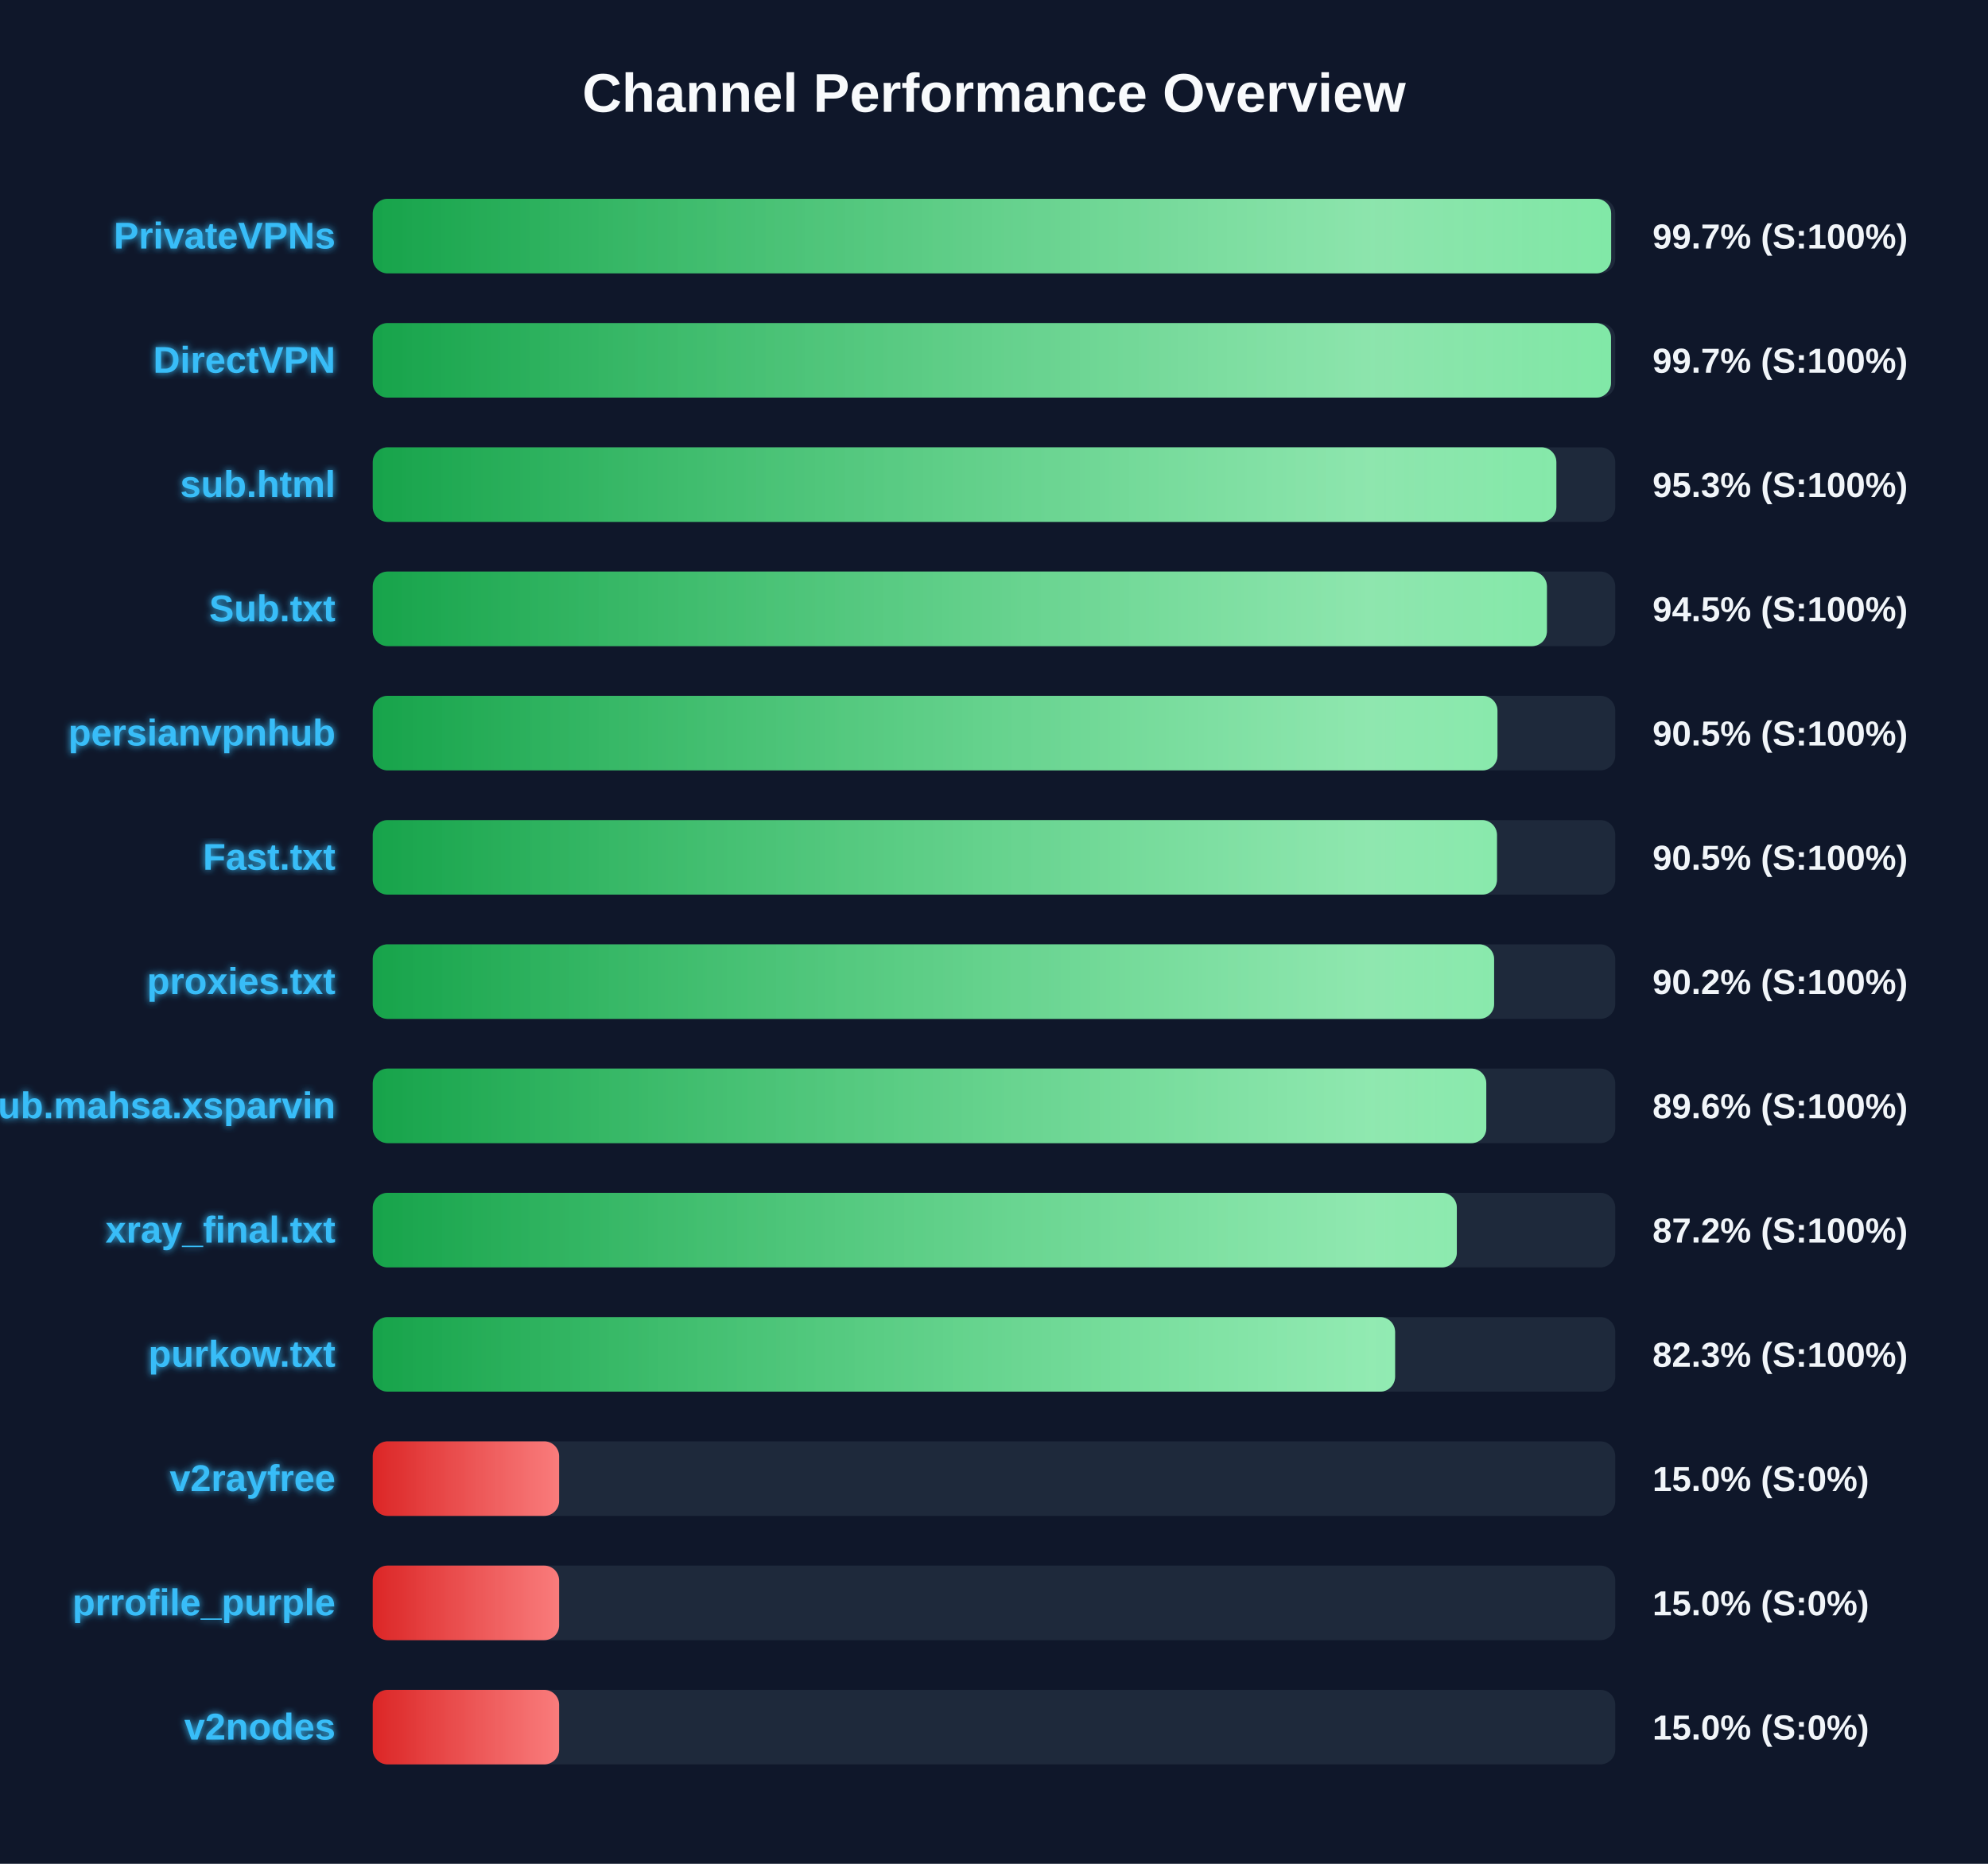
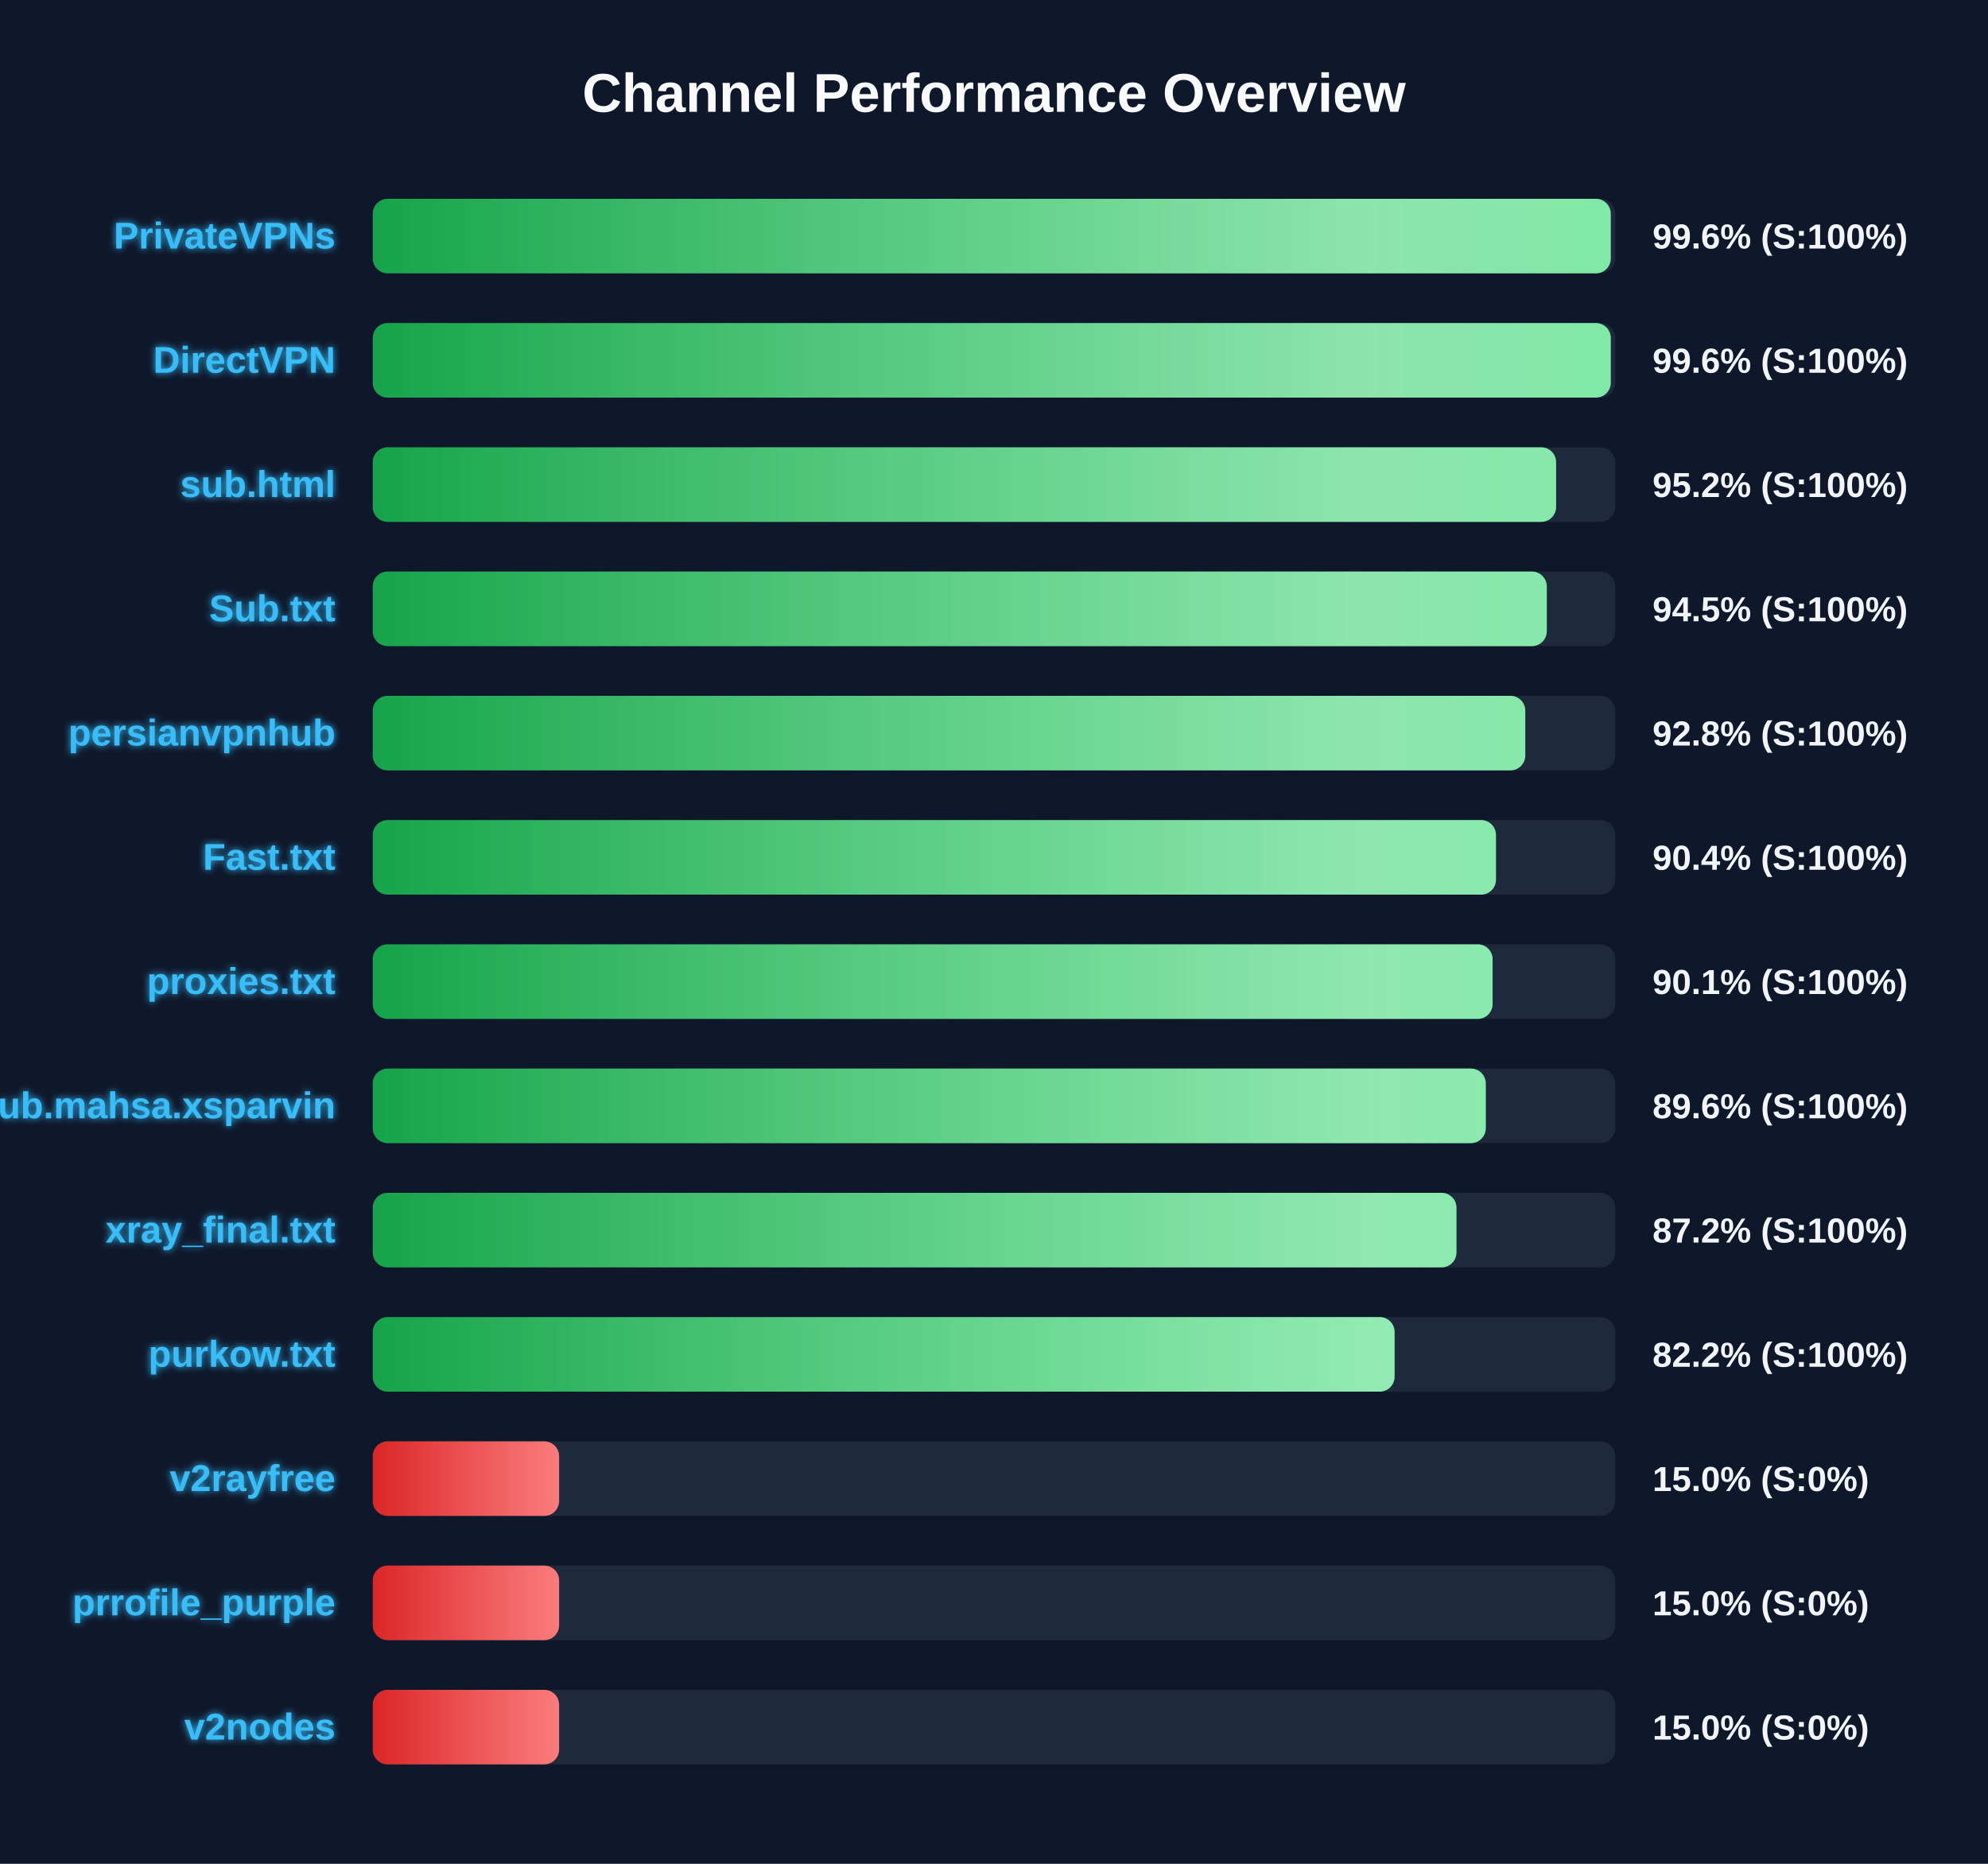
<svg xmlns="http://www.w3.org/2000/svg" width="800" height="750" version="1.1">
  <defs>
    <linearGradient id="grad-green" x1="0%" y1="0%" x2="100%" y2="0%">
      <stop offset="0%" stop-color="#16a34a" />
      <stop offset="100%" stop-color="#4ade80" />
    </linearGradient>
    <linearGradient id="grad-yellow" x1="0%" y1="0%" x2="100%" y2="0%">
      <stop offset="0%" stop-color="#ca8a04" />
      <stop offset="100%" stop-color="#fde047" />
    </linearGradient>
    <linearGradient id="grad-red" x1="0%" y1="0%" x2="100%" y2="0%">
      <stop offset="0%" stop-color="#dc2626" />
      <stop offset="100%" stop-color="#f87171" />
    </linearGradient>
    <linearGradient id="shimmer" x1="0%" y1="0%" x2="100%" y2="0%">
      <stop offset="0%" stop-color="rgba(255,255,255,0)" />
      <stop offset="50%" stop-color="rgba(255,255,255,0.4)" />
      <stop offset="100%" stop-color="rgba(255,255,255,0)" />
    </linearGradient>
    <filter id="glow" x="-20%" y="-20%" width="140%" height="140%">
      <feGaussianBlur stdDeviation="1.5" result="blur" />
      <feComposite in="SourceGraphic" in2="blur" operator="over" />
    </filter>
  </defs>
  <style>
        .bg-rect { fill: #0f172a; }
        .title { font: bold 22px 'Segoe UI', Arial, sans-serif; fill: #f8fafc; }
        .row { font: bold 15px 'Segoe UI', Arial, sans-serif; fill: #38bdf8; filter: url(#glow); }
        .score { font: bold 14px 'Segoe UI', Arial, sans-serif; fill: #f1f5f9; }
        @keyframes shimmer-anim {
            0% { transform: translateX(-100%); }
            100% { transform: translateX(200%); }
        }
        .shimmer-rect {
            animation: shimmer-anim 2.5s infinite linear;
        }
    </style>
  <rect width="100%" height="100%" class="bg-rect" />
  <text x="400" y="45" text-anchor="middle" class="title">Channel Performance Overview</text>
  <rect x="150" y="80" width="500" height="30" fill="#1e293b" rx="6" />
  <clipPath id="clip-0">
-     <rect x="150" y="80" width="498.35" height="30" rx="6" />
+     <rect x="150" y="80" width="498.2" height="30" rx="6" />
  </clipPath>
-   <rect x="150" y="80" width="498.35" height="30" fill="url(#grad-green)" rx="6" />
+   <rect x="150" y="80" width="498.2" height="30" fill="url(#grad-green)" rx="6" />
  <g clip-path="url(#clip-0)">
    <rect x="150" y="80" width="100%" height="30" fill="url(#shimmer)" class="shimmer-rect" />
  </g>
  <text x="135" y="100" text-anchor="end" class="row">PrivateVPNs</text>
-   <text x="665" y="100" text-anchor="start" class="score">99.7% (S:100%)</text>
+   <text x="665" y="100" text-anchor="start" class="score">99.6% (S:100%)</text>
  <rect x="150" y="130" width="500" height="30" fill="#1e293b" rx="6" />
  <clipPath id="clip-1">
-     <rect x="150" y="130" width="498.3" height="30" rx="6" />
+     <rect x="150" y="130" width="498.2" height="30" rx="6" />
  </clipPath>
-   <rect x="150" y="130" width="498.3" height="30" fill="url(#grad-green)" rx="6" />
+   <rect x="150" y="130" width="498.2" height="30" fill="url(#grad-green)" rx="6" />
  <g clip-path="url(#clip-1)">
    <rect x="150" y="130" width="100%" height="30" fill="url(#shimmer)" class="shimmer-rect" />
  </g>
  <text x="135" y="150" text-anchor="end" class="row">DirectVPN</text>
-   <text x="665" y="150" text-anchor="start" class="score">99.7% (S:100%)</text>
+   <text x="665" y="150" text-anchor="start" class="score">99.6% (S:100%)</text>
  <rect x="150" y="180" width="500" height="30" fill="#1e293b" rx="6" />
  <clipPath id="clip-2">
-     <rect x="150" y="180" width="476.3" height="30" rx="6" />
+     <rect x="150" y="180" width="476.2" height="30" rx="6" />
  </clipPath>
-   <rect x="150" y="180" width="476.3" height="30" fill="url(#grad-green)" rx="6" />
+   <rect x="150" y="180" width="476.2" height="30" fill="url(#grad-green)" rx="6" />
  <g clip-path="url(#clip-2)">
    <rect x="150" y="180" width="100%" height="30" fill="url(#shimmer)" class="shimmer-rect" />
  </g>
  <text x="135" y="200" text-anchor="end" class="row">sub.html</text>
-   <text x="665" y="200" text-anchor="start" class="score">95.3% (S:100%)</text>
+   <text x="665" y="200" text-anchor="start" class="score">95.2% (S:100%)</text>
  <rect x="150" y="230" width="500" height="30" fill="#1e293b" rx="6" />
  <clipPath id="clip-3">
-     <rect x="150" y="230" width="472.5" height="30" rx="6" />
+     <rect x="150" y="230" width="472.45" height="30" rx="6" />
  </clipPath>
-   <rect x="150" y="230" width="472.5" height="30" fill="url(#grad-green)" rx="6" />
+   <rect x="150" y="230" width="472.45" height="30" fill="url(#grad-green)" rx="6" />
  <g clip-path="url(#clip-3)">
    <rect x="150" y="230" width="100%" height="30" fill="url(#shimmer)" class="shimmer-rect" />
  </g>
  <text x="135" y="250" text-anchor="end" class="row">Sub.txt</text>
  <text x="665" y="250" text-anchor="start" class="score">94.5% (S:100%)</text>
  <rect x="150" y="280" width="500" height="30" fill="#1e293b" rx="6" />
  <clipPath id="clip-4">
-     <rect x="150" y="280" width="452.6" height="30" rx="6" />
+     <rect x="150" y="280" width="463.8" height="30" rx="6" />
  </clipPath>
-   <rect x="150" y="280" width="452.6" height="30" fill="url(#grad-green)" rx="6" />
+   <rect x="150" y="280" width="463.8" height="30" fill="url(#grad-green)" rx="6" />
  <g clip-path="url(#clip-4)">
    <rect x="150" y="280" width="100%" height="30" fill="url(#shimmer)" class="shimmer-rect" />
  </g>
  <text x="135" y="300" text-anchor="end" class="row">persianvpnhub</text>
-   <text x="665" y="300" text-anchor="start" class="score">90.5% (S:100%)</text>
+   <text x="665" y="300" text-anchor="start" class="score">92.8% (S:100%)</text>
  <rect x="150" y="330" width="500" height="30" fill="#1e293b" rx="6" />
  <clipPath id="clip-5">
-     <rect x="150" y="330" width="452.4" height="30" rx="6" />
+     <rect x="150" y="330" width="452.0" height="30" rx="6" />
  </clipPath>
-   <rect x="150" y="330" width="452.4" height="30" fill="url(#grad-green)" rx="6" />
+   <rect x="150" y="330" width="452.0" height="30" fill="url(#grad-green)" rx="6" />
  <g clip-path="url(#clip-5)">
    <rect x="150" y="330" width="100%" height="30" fill="url(#shimmer)" class="shimmer-rect" />
  </g>
  <text x="135" y="350" text-anchor="end" class="row">Fast.txt</text>
-   <text x="665" y="350" text-anchor="start" class="score">90.5% (S:100%)</text>
+   <text x="665" y="350" text-anchor="start" class="score">90.4% (S:100%)</text>
  <rect x="150" y="380" width="500" height="30" fill="#1e293b" rx="6" />
  <clipPath id="clip-6">
-     <rect x="150" y="380" width="451.25" height="30" rx="6" />
+     <rect x="150" y="380" width="450.65" height="30" rx="6" />
  </clipPath>
-   <rect x="150" y="380" width="451.25" height="30" fill="url(#grad-green)" rx="6" />
+   <rect x="150" y="380" width="450.65" height="30" fill="url(#grad-green)" rx="6" />
  <g clip-path="url(#clip-6)">
    <rect x="150" y="380" width="100%" height="30" fill="url(#shimmer)" class="shimmer-rect" />
  </g>
  <text x="135" y="400" text-anchor="end" class="row">proxies.txt</text>
-   <text x="665" y="400" text-anchor="start" class="score">90.2% (S:100%)</text>
+   <text x="665" y="400" text-anchor="start" class="score">90.1% (S:100%)</text>
  <rect x="150" y="430" width="500" height="30" fill="#1e293b" rx="6" />
  <clipPath id="clip-7">
-     <rect x="150" y="430" width="448.1" height="30" rx="6" />
+     <rect x="150" y="430" width="447.9" height="30" rx="6" />
  </clipPath>
-   <rect x="150" y="430" width="448.1" height="30" fill="url(#grad-green)" rx="6" />
+   <rect x="150" y="430" width="447.9" height="30" fill="url(#grad-green)" rx="6" />
  <g clip-path="url(#clip-7)">
    <rect x="150" y="430" width="100%" height="30" fill="url(#shimmer)" class="shimmer-rect" />
  </g>
  <text x="135" y="450" text-anchor="end" class="row">Sub.mahsa.xsparvin</text>
  <text x="665" y="450" text-anchor="start" class="score">89.6% (S:100%)</text>
  <rect x="150" y="480" width="500" height="30" fill="#1e293b" rx="6" />
  <clipPath id="clip-8">
-     <rect x="150" y="480" width="436.25" height="30" rx="6" />
+     <rect x="150" y="480" width="436.1" height="30" rx="6" />
  </clipPath>
-   <rect x="150" y="480" width="436.25" height="30" fill="url(#grad-green)" rx="6" />
+   <rect x="150" y="480" width="436.1" height="30" fill="url(#grad-green)" rx="6" />
  <g clip-path="url(#clip-8)">
    <rect x="150" y="480" width="100%" height="30" fill="url(#shimmer)" class="shimmer-rect" />
  </g>
  <text x="135" y="500" text-anchor="end" class="row">xray_final.txt</text>
  <text x="665" y="500" text-anchor="start" class="score">87.2% (S:100%)</text>
  <rect x="150" y="530" width="500" height="30" fill="#1e293b" rx="6" />
  <clipPath id="clip-9">
-     <rect x="150" y="530" width="411.4" height="30" rx="6" />
+     <rect x="150" y="530" width="411.2" height="30" rx="6" />
  </clipPath>
-   <rect x="150" y="530" width="411.4" height="30" fill="url(#grad-green)" rx="6" />
+   <rect x="150" y="530" width="411.2" height="30" fill="url(#grad-green)" rx="6" />
  <g clip-path="url(#clip-9)">
    <rect x="150" y="530" width="100%" height="30" fill="url(#shimmer)" class="shimmer-rect" />
  </g>
  <text x="135" y="550" text-anchor="end" class="row">purkow.txt</text>
-   <text x="665" y="550" text-anchor="start" class="score">82.3% (S:100%)</text>
+   <text x="665" y="550" text-anchor="start" class="score">82.2% (S:100%)</text>
  <rect x="150" y="580" width="500" height="30" fill="#1e293b" rx="6" />
  <clipPath id="clip-10">
    <rect x="150" y="580" width="75.0" height="30" rx="6" />
  </clipPath>
  <rect x="150" y="580" width="75.0" height="30" fill="url(#grad-red)" rx="6" />
  <g clip-path="url(#clip-10)">
    <rect x="150" y="580" width="100%" height="30" fill="url(#shimmer)" class="shimmer-rect" />
  </g>
  <text x="135" y="600" text-anchor="end" class="row">v2rayfree</text>
  <text x="665" y="600" text-anchor="start" class="score">15.0% (S:0%)</text>
  <rect x="150" y="630" width="500" height="30" fill="#1e293b" rx="6" />
  <clipPath id="clip-11">
    <rect x="150" y="630" width="75.0" height="30" rx="6" />
  </clipPath>
  <rect x="150" y="630" width="75.0" height="30" fill="url(#grad-red)" rx="6" />
  <g clip-path="url(#clip-11)">
    <rect x="150" y="630" width="100%" height="30" fill="url(#shimmer)" class="shimmer-rect" />
  </g>
  <text x="135" y="650" text-anchor="end" class="row">prrofile_purple</text>
  <text x="665" y="650" text-anchor="start" class="score">15.0% (S:0%)</text>
  <rect x="150" y="680" width="500" height="30" fill="#1e293b" rx="6" />
  <clipPath id="clip-12">
    <rect x="150" y="680" width="75.0" height="30" rx="6" />
  </clipPath>
  <rect x="150" y="680" width="75.0" height="30" fill="url(#grad-red)" rx="6" />
  <g clip-path="url(#clip-12)">
    <rect x="150" y="680" width="100%" height="30" fill="url(#shimmer)" class="shimmer-rect" />
  </g>
  <text x="135" y="700" text-anchor="end" class="row">v2nodes</text>
  <text x="665" y="700" text-anchor="start" class="score">15.0% (S:0%)</text>
</svg>
